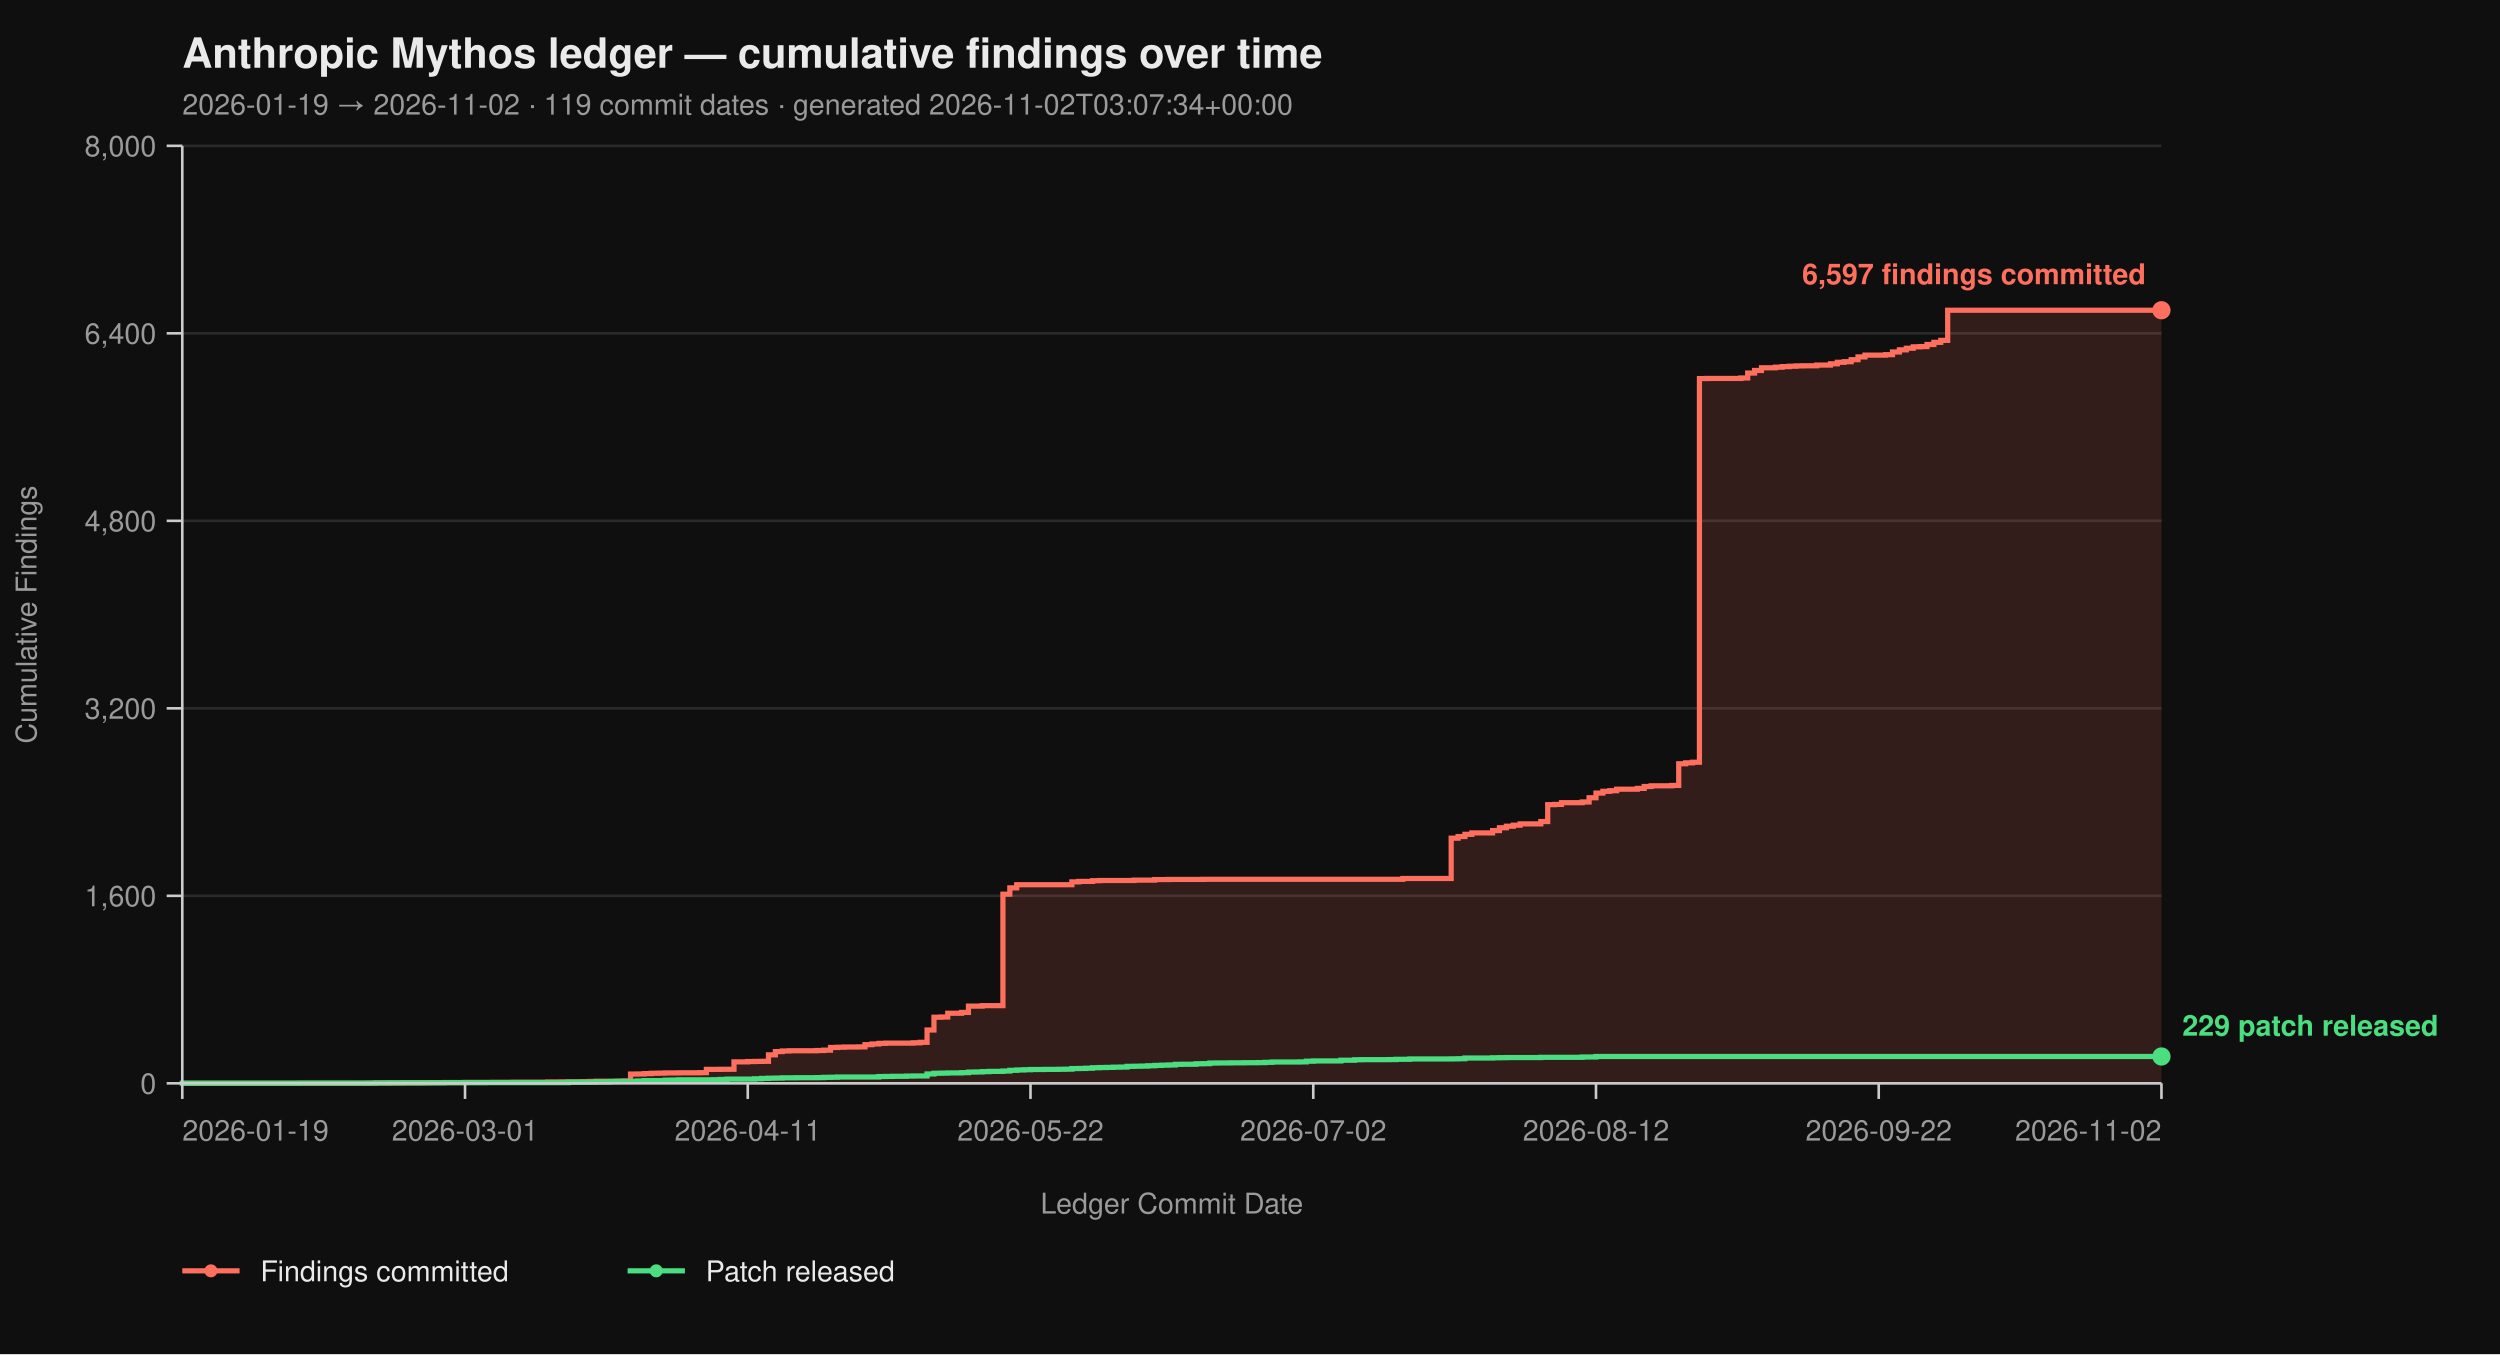
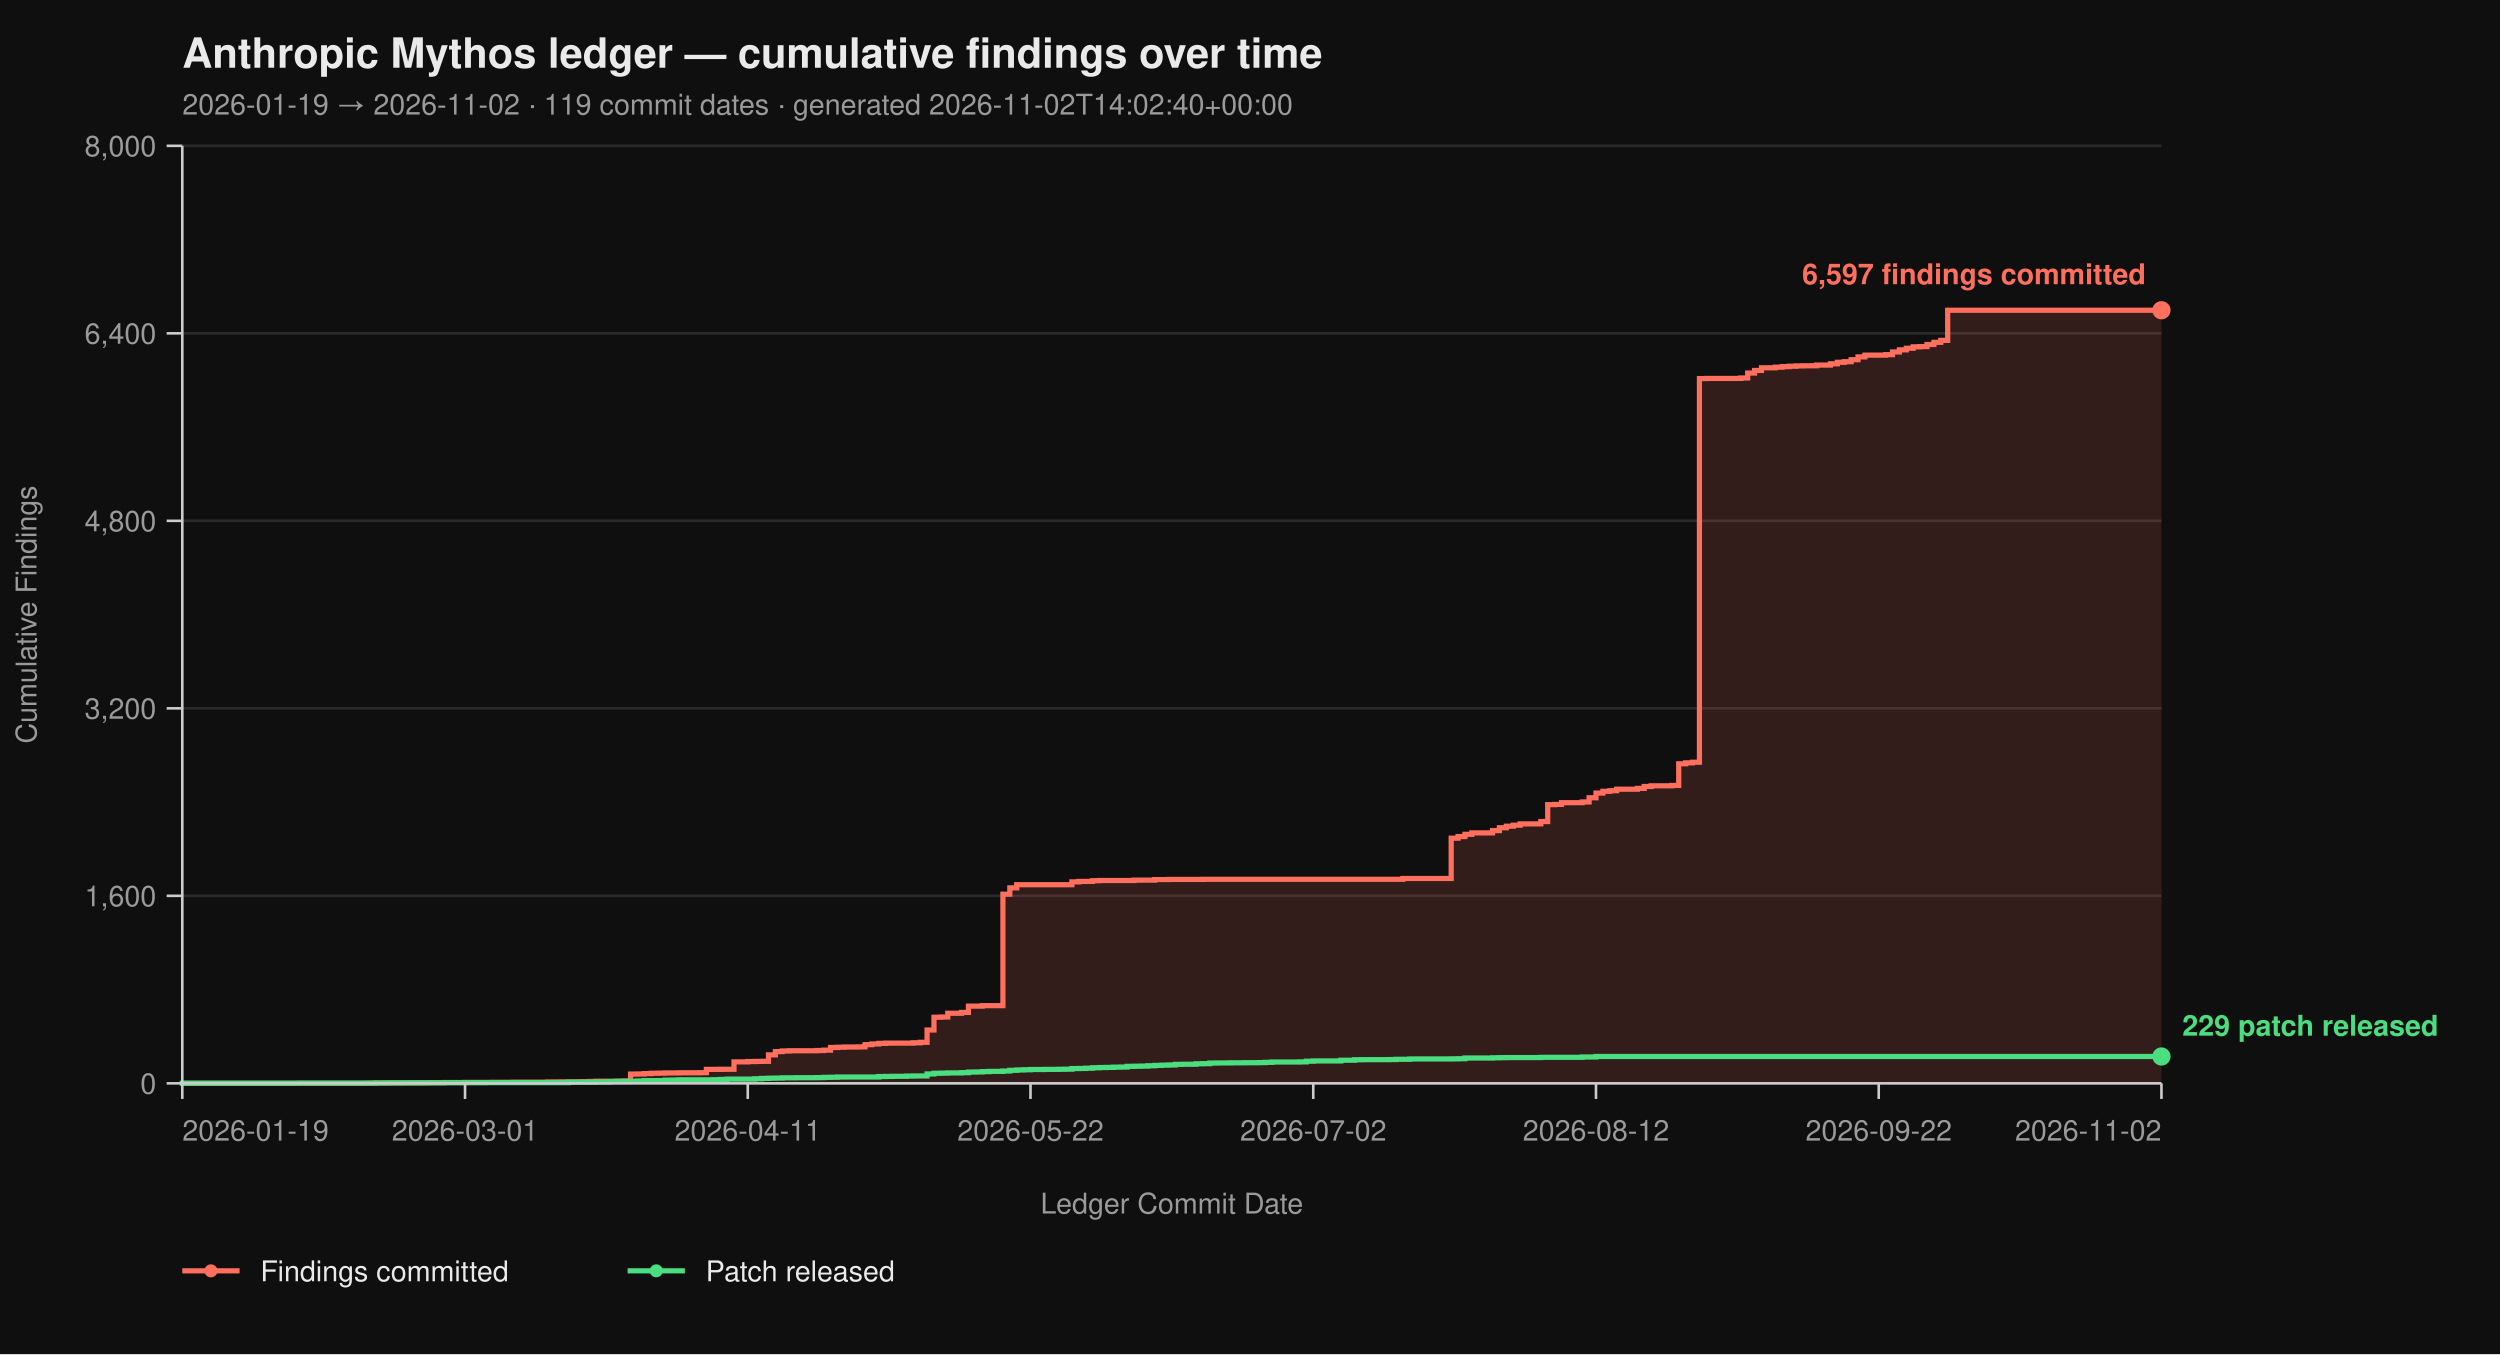
<svg xmlns="http://www.w3.org/2000/svg" viewBox="0 0 960 520" width="960" height="520" font-family="-apple-system, BlinkMacSystemFont, 'Segoe UI', Helvetica, Arial, sans-serif">
  <rect width="100%" height="100%" fill="#0f0f0f" />
  <text x="70" y="26" fill="#eaeaea" font-size="16" font-weight="700">Anthropic Mythos ledger — cumulative findings over time</text>
-   <text x="70" y="44" fill="#9a9a9a" font-size="11">2026-01-19 → 2026-11-02  ·  119 commit dates  ·  generated 2026-11-02T03:07:34+00:00</text>
+   <text x="70" y="44" fill="#9a9a9a" font-size="11">2026-01-19 → 2026-11-02  ·  119 commit dates  ·  generated 2026-11-02T14:02:40+00:00</text>
  <line x1="70" y1="416.00" x2="830" y2="416.00" stroke="#2a2a2a" stroke-width="1" />
  <line x1="70" y1="344.00" x2="830" y2="344.00" stroke="#2a2a2a" stroke-width="1" />
  <line x1="70" y1="272.00" x2="830" y2="272.00" stroke="#2a2a2a" stroke-width="1" />
  <line x1="70" y1="200.00" x2="830" y2="200.00" stroke="#2a2a2a" stroke-width="1" />
  <line x1="70" y1="128.00" x2="830" y2="128.00" stroke="#2a2a2a" stroke-width="1" />
  <line x1="70" y1="56.00" x2="830" y2="56.00" stroke="#2a2a2a" stroke-width="1" />
  <path d="M 70.00 416.00 L 141.50 416.00 L 141.50 415.95 L 144.15 415.95 L 144.15 415.87 L 154.74 415.87 L 154.74 415.82 L 162.68 415.82 L 162.68 415.77 L 165.33 415.77 L 165.33 415.73 L 170.63 415.73 L 170.63 415.69 L 178.57 415.69 L 178.57 415.64 L 189.16 415.64 L 189.16 415.60 L 197.11 415.60 L 197.11 415.55 L 210.35 415.55 L 210.35 415.46 L 215.64 415.46 L 215.64 415.42 L 223.59 415.42 L 223.59 415.37 L 226.24 415.37 L 226.24 415.28 L 228.89 415.28 L 228.89 415.19 L 236.83 415.19 L 236.83 415.14 L 239.48 415.14 L 239.48 415.06 L 242.13 415.06 L 242.13 412.44 L 244.77 412.44 L 244.77 412.40 L 247.42 412.40 L 247.42 412.26 L 250.07 412.26 L 250.07 412.13 L 252.72 412.13 L 252.72 412.08 L 255.37 412.08 L 255.37 412.00 L 260.66 412.00 L 260.66 411.95 L 268.61 411.95 L 268.61 411.90 L 271.25 411.90 L 271.25 410.64 L 276.55 410.64 L 276.55 410.60 L 281.85 410.60 L 281.85 407.76 L 287.14 407.76 L 287.14 407.63 L 289.79 407.63 L 289.79 407.58 L 292.44 407.58 L 292.44 407.54 L 295.09 407.54 L 295.09 405.06 L 297.74 405.06 L 297.74 403.81 L 300.38 403.81 L 300.38 403.58 L 303.03 403.58 L 303.03 403.49 L 313.62 403.49 L 313.62 403.40 L 316.27 403.40 L 316.27 403.26 L 318.92 403.26 L 318.92 402.23 L 321.57 402.23 L 321.57 402.14 L 324.22 402.14 L 324.22 402.05 L 329.51 402.05 L 329.51 402.00 L 332.16 402.00 L 332.16 401.15 L 334.81 401.15 L 334.81 400.88 L 337.46 400.88 L 337.46 400.65 L 340.10 400.65 L 340.10 400.56 L 350.70 400.56 L 350.70 400.43 L 353.34 400.43 L 353.34 400.25 L 355.99 400.25 L 355.99 395.52 L 358.64 395.52 L 358.64 390.62 L 361.29 390.62 L 361.29 390.53 L 363.94 390.53 L 363.94 389.09 L 369.23 389.09 L 369.23 388.77 L 371.88 388.77 L 371.88 386.35 L 377.18 386.35 L 377.18 386.17 L 385.12 386.17 L 385.12 343.37 L 387.77 343.37 L 387.77 340.94 L 390.42 340.94 L 390.42 339.73 L 411.60 339.73 L 411.60 338.64 L 414.25 338.64 L 414.25 338.46 L 419.55 338.46 L 419.55 338.19 L 422.20 338.19 L 422.20 338.11 L 435.44 338.11 L 435.44 337.97 L 443.38 337.97 L 443.38 337.75 L 448.68 337.75 L 448.68 337.70 L 461.92 337.70 L 461.92 337.65 L 538.71 337.65 L 538.71 337.34 L 557.25 337.34 L 557.25 321.86 L 559.90 321.86 L 559.90 321.23 L 562.54 321.23 L 562.54 320.38 L 565.19 320.38 L 565.19 319.83 L 573.14 319.83 L 573.14 318.94 L 575.78 318.94 L 575.78 317.86 L 578.43 317.86 L 578.43 317.27 L 581.08 317.27 L 581.08 316.87 L 583.73 316.87 L 583.73 316.37 L 591.67 316.37 L 591.67 315.47 L 594.32 315.47 L 594.32 308.99 L 596.97 308.99 L 596.97 308.90 L 599.62 308.90 L 599.62 308.23 L 607.56 308.23 L 607.56 307.96 L 610.21 307.96 L 610.21 306.34 L 612.86 306.34 L 612.86 304.54 L 615.51 304.54 L 615.51 303.86 L 618.15 303.86 L 618.15 303.63 L 620.80 303.63 L 620.80 303.05 L 628.75 303.05 L 628.75 302.74 L 631.39 302.74 L 631.39 302.01 L 634.04 302.01 L 634.04 301.75 L 641.99 301.75 L 641.99 301.61 L 644.63 301.61 L 644.63 293.29 L 647.28 293.29 L 647.28 292.93 L 649.93 292.93 L 649.93 292.70 L 652.58 292.70 L 652.58 145.37 L 655.23 145.37 L 655.23 145.32 L 668.47 145.32 L 668.47 145.14 L 671.11 145.14 L 671.11 143.25 L 673.76 143.25 L 673.76 142.26 L 676.41 142.26 L 676.41 141.23 L 681.71 141.23 L 681.71 141.00 L 684.36 141.00 L 684.36 140.78 L 687.00 140.78 L 687.00 140.64 L 689.65 140.64 L 689.65 140.51 L 692.30 140.51 L 692.30 140.46 L 697.60 140.46 L 697.60 140.19 L 702.89 140.19 L 702.89 139.70 L 705.54 139.70 L 705.54 139.12 L 708.19 139.12 L 708.19 138.89 L 710.84 138.89 L 710.84 138.12 L 713.48 138.12 L 713.48 137.05 L 716.13 137.05 L 716.13 136.37 L 724.08 136.37 L 724.08 136.19 L 726.72 136.19 L 726.72 135.16 L 729.37 135.16 L 729.37 134.34 L 732.02 134.34 L 732.02 133.72 L 734.67 133.72 L 734.67 133.18 L 737.32 133.18 L 737.32 133.08 L 739.97 133.08 L 739.97 132.28 L 742.61 132.28 L 742.61 131.46 L 745.26 131.46 L 745.26 130.70 L 747.91 130.70 L 747.91 119.13 L 830.00 119.13 L 830.00 416.00 Z" fill="#ff6f5e26" stroke="none" />
  <path d="M 70.00 416.00 L 141.50 416.00 L 141.50 415.95 L 144.15 415.95 L 144.15 415.87 L 154.74 415.87 L 154.74 415.82 L 162.68 415.82 L 162.68 415.77 L 165.33 415.77 L 165.33 415.73 L 170.63 415.73 L 170.63 415.69 L 178.57 415.69 L 178.57 415.64 L 189.16 415.64 L 189.16 415.60 L 197.11 415.60 L 197.11 415.55 L 210.35 415.55 L 210.35 415.46 L 215.64 415.46 L 215.64 415.42 L 223.59 415.42 L 223.59 415.37 L 226.24 415.37 L 226.24 415.28 L 228.89 415.28 L 228.89 415.19 L 236.83 415.19 L 236.83 415.14 L 239.48 415.14 L 239.48 415.06 L 242.13 415.06 L 242.13 412.44 L 244.77 412.44 L 244.77 412.40 L 247.42 412.40 L 247.42 412.26 L 250.07 412.26 L 250.07 412.13 L 252.72 412.13 L 252.72 412.08 L 255.37 412.08 L 255.37 412.00 L 260.66 412.00 L 260.66 411.95 L 268.61 411.95 L 268.61 411.90 L 271.25 411.90 L 271.25 410.64 L 276.55 410.64 L 276.55 410.60 L 281.85 410.60 L 281.85 407.76 L 287.14 407.76 L 287.14 407.63 L 289.79 407.63 L 289.79 407.58 L 292.44 407.58 L 292.44 407.54 L 295.09 407.54 L 295.09 405.06 L 297.74 405.06 L 297.74 403.81 L 300.38 403.81 L 300.38 403.58 L 303.03 403.58 L 303.03 403.49 L 313.62 403.49 L 313.62 403.40 L 316.27 403.40 L 316.27 403.26 L 318.92 403.26 L 318.92 402.23 L 321.57 402.23 L 321.57 402.14 L 324.22 402.14 L 324.22 402.05 L 329.51 402.05 L 329.51 402.00 L 332.16 402.00 L 332.16 401.15 L 334.81 401.15 L 334.81 400.88 L 337.46 400.88 L 337.46 400.65 L 340.10 400.65 L 340.10 400.56 L 350.70 400.56 L 350.70 400.43 L 353.34 400.43 L 353.34 400.25 L 355.99 400.25 L 355.99 395.52 L 358.64 395.52 L 358.64 390.62 L 361.29 390.62 L 361.29 390.53 L 363.94 390.53 L 363.94 389.09 L 369.23 389.09 L 369.23 388.77 L 371.88 388.77 L 371.88 386.35 L 377.18 386.35 L 377.18 386.17 L 385.12 386.17 L 385.12 343.37 L 387.77 343.37 L 387.77 340.94 L 390.42 340.94 L 390.42 339.73 L 411.60 339.73 L 411.60 338.64 L 414.25 338.64 L 414.25 338.46 L 419.55 338.46 L 419.55 338.19 L 422.20 338.19 L 422.20 338.11 L 435.44 338.11 L 435.44 337.97 L 443.38 337.97 L 443.38 337.75 L 448.68 337.75 L 448.68 337.70 L 461.92 337.70 L 461.92 337.65 L 538.71 337.65 L 538.71 337.34 L 557.25 337.34 L 557.25 321.86 L 559.90 321.86 L 559.90 321.23 L 562.54 321.23 L 562.54 320.38 L 565.19 320.38 L 565.19 319.83 L 573.14 319.83 L 573.14 318.94 L 575.78 318.94 L 575.78 317.86 L 578.43 317.86 L 578.43 317.27 L 581.08 317.27 L 581.08 316.87 L 583.73 316.87 L 583.73 316.37 L 591.67 316.37 L 591.67 315.47 L 594.32 315.47 L 594.32 308.99 L 596.97 308.99 L 596.97 308.90 L 599.62 308.90 L 599.62 308.23 L 607.56 308.23 L 607.56 307.96 L 610.21 307.96 L 610.21 306.34 L 612.86 306.34 L 612.86 304.54 L 615.51 304.54 L 615.51 303.86 L 618.15 303.86 L 618.15 303.63 L 620.80 303.63 L 620.80 303.05 L 628.75 303.05 L 628.75 302.74 L 631.39 302.74 L 631.39 302.01 L 634.04 302.01 L 634.04 301.75 L 641.99 301.75 L 641.99 301.61 L 644.63 301.61 L 644.63 293.29 L 647.28 293.29 L 647.28 292.93 L 649.93 292.93 L 649.93 292.70 L 652.58 292.70 L 652.58 145.37 L 655.23 145.37 L 655.23 145.32 L 668.47 145.32 L 668.47 145.14 L 671.11 145.14 L 671.11 143.25 L 673.76 143.25 L 673.76 142.26 L 676.41 142.26 L 676.41 141.23 L 681.71 141.23 L 681.71 141.00 L 684.36 141.00 L 684.36 140.78 L 687.00 140.78 L 687.00 140.64 L 689.65 140.64 L 689.65 140.51 L 692.30 140.51 L 692.30 140.46 L 697.60 140.46 L 697.60 140.19 L 702.89 140.19 L 702.89 139.70 L 705.54 139.70 L 705.54 139.12 L 708.19 139.12 L 708.19 138.89 L 710.84 138.89 L 710.84 138.12 L 713.48 138.12 L 713.48 137.05 L 716.13 137.05 L 716.13 136.37 L 724.08 136.37 L 724.08 136.19 L 726.72 136.19 L 726.72 135.16 L 729.37 135.16 L 729.37 134.34 L 732.02 134.34 L 732.02 133.72 L 734.67 133.72 L 734.67 133.18 L 737.32 133.18 L 737.32 133.08 L 739.97 133.08 L 739.97 132.28 L 742.61 132.28 L 742.61 131.46 L 745.26 131.46 L 745.26 130.70 L 747.91 130.70 L 747.91 119.13 L 830.00 119.13" fill="none" stroke="#ff6f5e" stroke-width="2" stroke-linejoin="miter" stroke-linecap="butt" />
  <path d="M 70.00 416.00 L 70.00 416.00 L 70.00 415.95 L 115.02 415.95 L 115.02 415.91 L 144.15 415.91 L 144.15 415.87 L 149.44 415.87 L 149.44 415.82 L 170.63 415.82 L 170.63 415.77 L 186.52 415.77 L 186.52 415.73 L 218.29 415.73 L 218.29 415.55 L 228.89 415.55 L 228.89 415.46 L 234.18 415.46 L 234.18 415.32 L 236.83 415.32 L 236.83 415.28 L 242.13 415.28 L 242.13 415.24 L 244.77 415.24 L 244.77 415.10 L 247.42 415.10 L 247.42 414.96 L 255.37 414.96 L 255.37 414.79 L 258.01 414.79 L 258.01 414.74 L 260.66 414.74 L 260.66 414.65 L 273.90 414.65 L 273.90 414.61 L 276.55 414.61 L 276.55 414.51 L 279.20 414.51 L 279.20 414.38 L 289.79 414.38 L 289.79 414.25 L 292.44 414.25 L 292.44 414.11 L 295.09 414.11 L 295.09 414.02 L 297.74 414.02 L 297.74 413.98 L 300.38 413.98 L 300.38 413.88 L 305.68 413.88 L 305.68 413.84 L 313.62 413.84 L 313.62 413.80 L 316.27 413.80 L 316.27 413.70 L 318.92 413.70 L 318.92 413.66 L 321.57 413.66 L 321.57 413.57 L 337.46 413.57 L 337.46 413.39 L 340.10 413.39 L 340.10 413.35 L 342.75 413.35 L 342.75 413.30 L 348.05 413.30 L 348.05 413.21 L 350.70 413.21 L 350.70 413.17 L 355.99 413.17 L 355.99 412.40 L 358.64 412.40 L 358.64 412.13 L 361.29 412.13 L 361.29 412.08 L 363.94 412.08 L 363.94 412.00 L 369.23 412.00 L 369.23 411.90 L 371.88 411.90 L 371.88 411.68 L 374.53 411.68 L 374.53 411.63 L 377.18 411.63 L 377.18 411.50 L 379.83 411.50 L 379.83 411.41 L 385.12 411.41 L 385.12 411.27 L 387.77 411.27 L 387.77 411.00 L 390.42 411.00 L 390.42 410.87 L 393.07 410.87 L 393.07 410.78 L 395.71 410.78 L 395.71 410.69 L 401.01 410.69 L 401.01 410.64 L 406.31 410.64 L 406.31 410.60 L 408.95 410.60 L 408.95 410.56 L 411.60 410.56 L 411.60 410.33 L 414.25 410.33 L 414.25 410.29 L 416.90 410.29 L 416.90 410.19 L 419.55 410.19 L 419.55 410.01 L 422.20 410.01 L 422.20 409.93 L 424.84 409.93 L 424.84 409.88 L 427.49 409.88 L 427.49 409.79 L 430.14 409.79 L 430.14 409.75 L 432.79 409.75 L 432.79 409.48 L 435.44 409.48 L 435.44 409.43 L 438.08 409.43 L 438.08 409.38 L 440.73 409.38 L 440.73 409.25 L 443.38 409.25 L 443.38 409.12 L 446.03 409.12 L 446.03 409.02 L 448.68 409.02 L 448.68 408.94 L 451.32 408.94 L 451.32 408.71 L 453.97 408.71 L 453.97 408.67 L 459.27 408.67 L 459.27 408.49 L 461.92 408.49 L 461.92 408.44 L 464.56 408.44 L 464.56 408.21 L 467.21 408.21 L 467.21 408.17 L 472.51 408.17 L 472.51 408.12 L 477.80 408.12 L 477.80 408.08 L 483.10 408.08 L 483.10 408.04 L 485.75 408.04 L 485.75 407.94 L 488.40 407.94 L 488.40 407.81 L 498.99 407.81 L 498.99 407.76 L 501.64 407.76 L 501.64 407.50 L 504.29 407.50 L 504.29 407.40 L 514.88 407.40 L 514.88 407.13 L 520.17 407.13 L 520.17 406.95 L 522.82 406.95 L 522.82 406.91 L 533.41 406.91 L 533.41 406.87 L 536.06 406.87 L 536.06 406.77 L 541.36 406.77 L 541.36 406.64 L 557.25 406.64 L 557.25 406.60 L 559.90 406.60 L 559.90 406.55 L 562.54 406.55 L 562.54 406.28 L 573.14 406.28 L 573.14 406.19 L 575.78 406.19 L 575.78 406.14 L 578.43 406.14 L 578.43 406.10 L 591.67 406.10 L 591.67 406.01 L 607.56 406.01 L 607.56 405.88 L 612.86 405.88 L 612.86 405.69 L 830.00 405.69" fill="none" stroke="#4ade80" stroke-width="2" stroke-linejoin="miter" stroke-linecap="butt" />
  <line x1="70" y1="56" x2="70" y2="416" stroke="#cccccc" stroke-width="1" />
  <line x1="70" y1="416" x2="830" y2="416" stroke="#cccccc" stroke-width="1" />
  <line x1="64" y1="416.00" x2="70" y2="416.00" stroke="#cccccc" stroke-width="1" />
  <line x1="64" y1="344.00" x2="70" y2="344.00" stroke="#cccccc" stroke-width="1" />
  <line x1="64" y1="272.00" x2="70" y2="272.00" stroke="#cccccc" stroke-width="1" />
  <line x1="64" y1="200.00" x2="70" y2="200.00" stroke="#cccccc" stroke-width="1" />
  <line x1="64" y1="128.00" x2="70" y2="128.00" stroke="#cccccc" stroke-width="1" />
  <line x1="64" y1="56.00" x2="70" y2="56.00" stroke="#cccccc" stroke-width="1" />
  <text x="60" y="420.00" text-anchor="end" fill="#9a9a9a" font-size="11">0</text>
  <text x="60" y="348.00" text-anchor="end" fill="#9a9a9a" font-size="11">1,600</text>
  <text x="60" y="276.00" text-anchor="end" fill="#9a9a9a" font-size="11">3,200</text>
  <text x="60" y="204.00" text-anchor="end" fill="#9a9a9a" font-size="11">4,800</text>
  <text x="60" y="132.00" text-anchor="end" fill="#9a9a9a" font-size="11">6,400</text>
  <text x="60" y="60.00" text-anchor="end" fill="#9a9a9a" font-size="11">8,000</text>
  <text x="14" y="236.00" fill="#9a9a9a" font-size="11" transform="rotate(-90 14 236.00)" text-anchor="middle">Cumulative Findings</text>
  <line x1="70.00" y1="416" x2="70.00" y2="422" stroke="#cccccc" stroke-width="1" />
  <line x1="178.57" y1="416" x2="178.57" y2="422" stroke="#cccccc" stroke-width="1" />
  <line x1="287.14" y1="416" x2="287.14" y2="422" stroke="#cccccc" stroke-width="1" />
  <line x1="395.71" y1="416" x2="395.71" y2="422" stroke="#cccccc" stroke-width="1" />
  <line x1="504.29" y1="416" x2="504.29" y2="422" stroke="#cccccc" stroke-width="1" />
  <line x1="612.86" y1="416" x2="612.86" y2="422" stroke="#cccccc" stroke-width="1" />
  <line x1="721.43" y1="416" x2="721.43" y2="422" stroke="#cccccc" stroke-width="1" />
  <line x1="830.00" y1="416" x2="830.00" y2="422" stroke="#cccccc" stroke-width="1" />
  <text x="70.00" y="438" text-anchor="start" fill="#9a9a9a" font-size="11">2026-01-19</text>
  <text x="178.57" y="438" text-anchor="middle" fill="#9a9a9a" font-size="11">2026-03-01</text>
  <text x="287.14" y="438" text-anchor="middle" fill="#9a9a9a" font-size="11">2026-04-11</text>
  <text x="395.71" y="438" text-anchor="middle" fill="#9a9a9a" font-size="11">2026-05-22</text>
  <text x="504.29" y="438" text-anchor="middle" fill="#9a9a9a" font-size="11">2026-07-02</text>
  <text x="612.86" y="438" text-anchor="middle" fill="#9a9a9a" font-size="11">2026-08-12</text>
  <text x="721.43" y="438" text-anchor="middle" fill="#9a9a9a" font-size="11">2026-09-22</text>
  <text x="830.00" y="438" text-anchor="end" fill="#9a9a9a" font-size="11">2026-11-02</text>
  <text x="450.00" y="466" fill="#9a9a9a" font-size="11" text-anchor="middle">Ledger Commit Date</text>
  <circle cx="830.00" cy="119.13" r="3.5" fill="#ff6f5e" />
  <text x="824.00" y="109.13" text-anchor="end" fill="#ff6f5e" font-size="11" font-weight="600">6,597 findings committed</text>
  <circle cx="830.00" cy="405.69" r="3.5" fill="#4ade80" />
  <text x="838.00" y="397.69" text-anchor="start" fill="#4ade80" font-size="11" font-weight="600">229 patch released</text>
  <line x1="70" y1="488" x2="92" y2="488" stroke="#ff6f5e" stroke-width="2" />
  <circle cx="81" cy="488" r="2.5" fill="#ff6f5e" />
  <text x="100" y="492" fill="#eaeaea" font-size="11">Findings committed</text>
  <line x1="241.0" y1="488" x2="263.0" y2="488" stroke="#4ade80" stroke-width="2" />
  <circle cx="252.0" cy="488" r="2.5" fill="#4ade80" />
  <text x="271.0" y="492" fill="#eaeaea" font-size="11">Patch released</text>
</svg>
